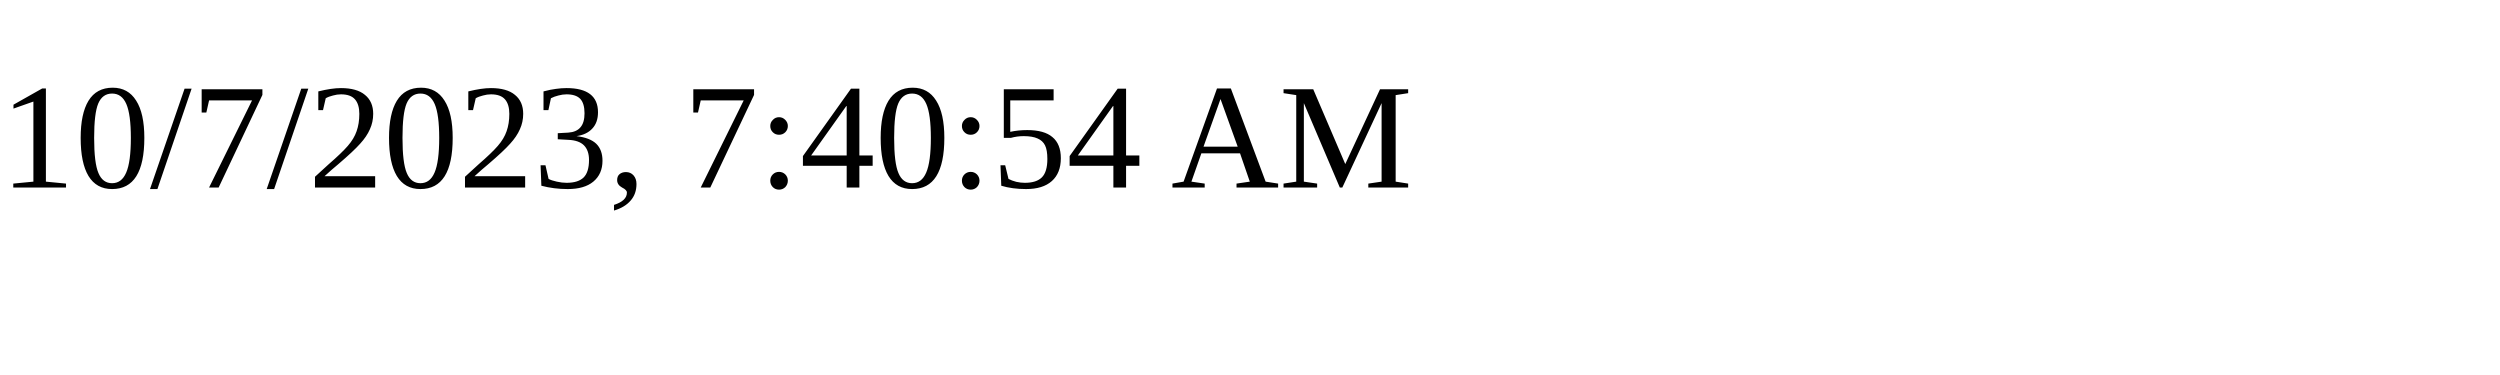
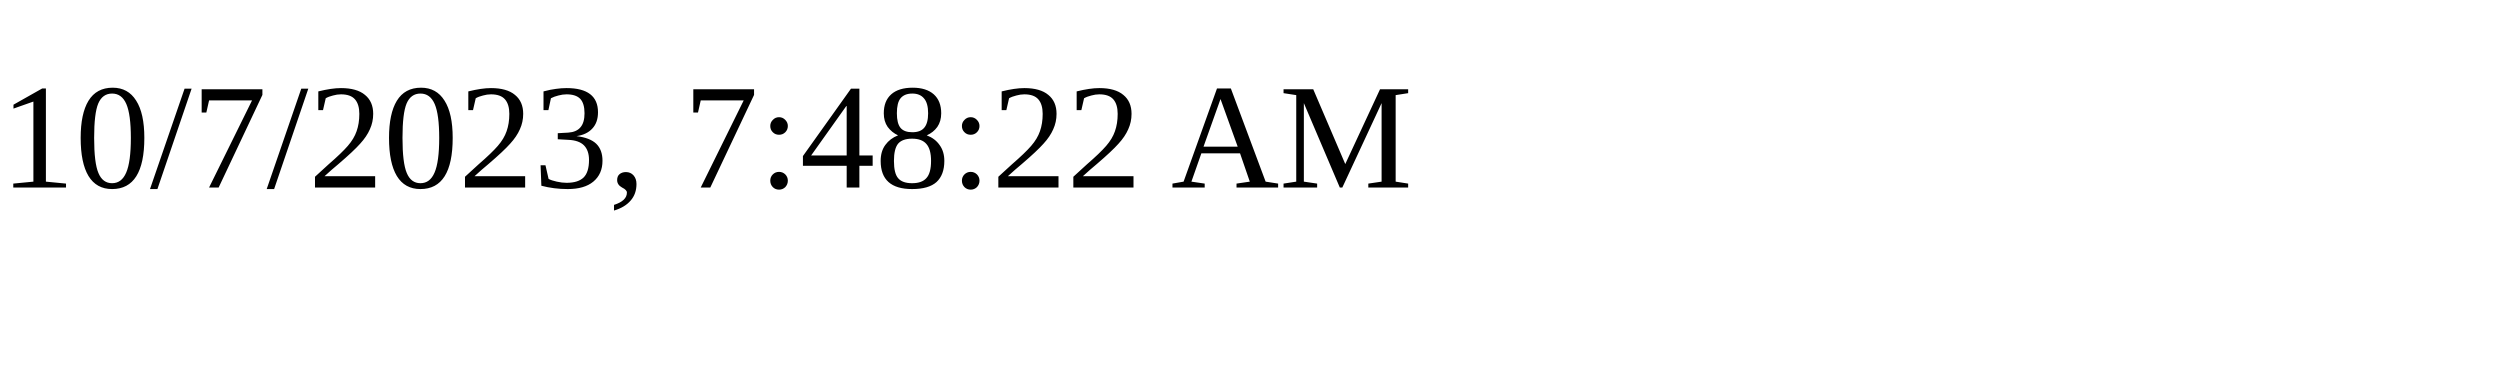
<svg xmlns="http://www.w3.org/2000/svg" height="30" width="200">
-   <text x="0" y="15">10/7/2023, 7:40:54 AM</text>
+   <text x="0" y="15">10/7/2023, 7:48:22 AM</text>
</svg>
